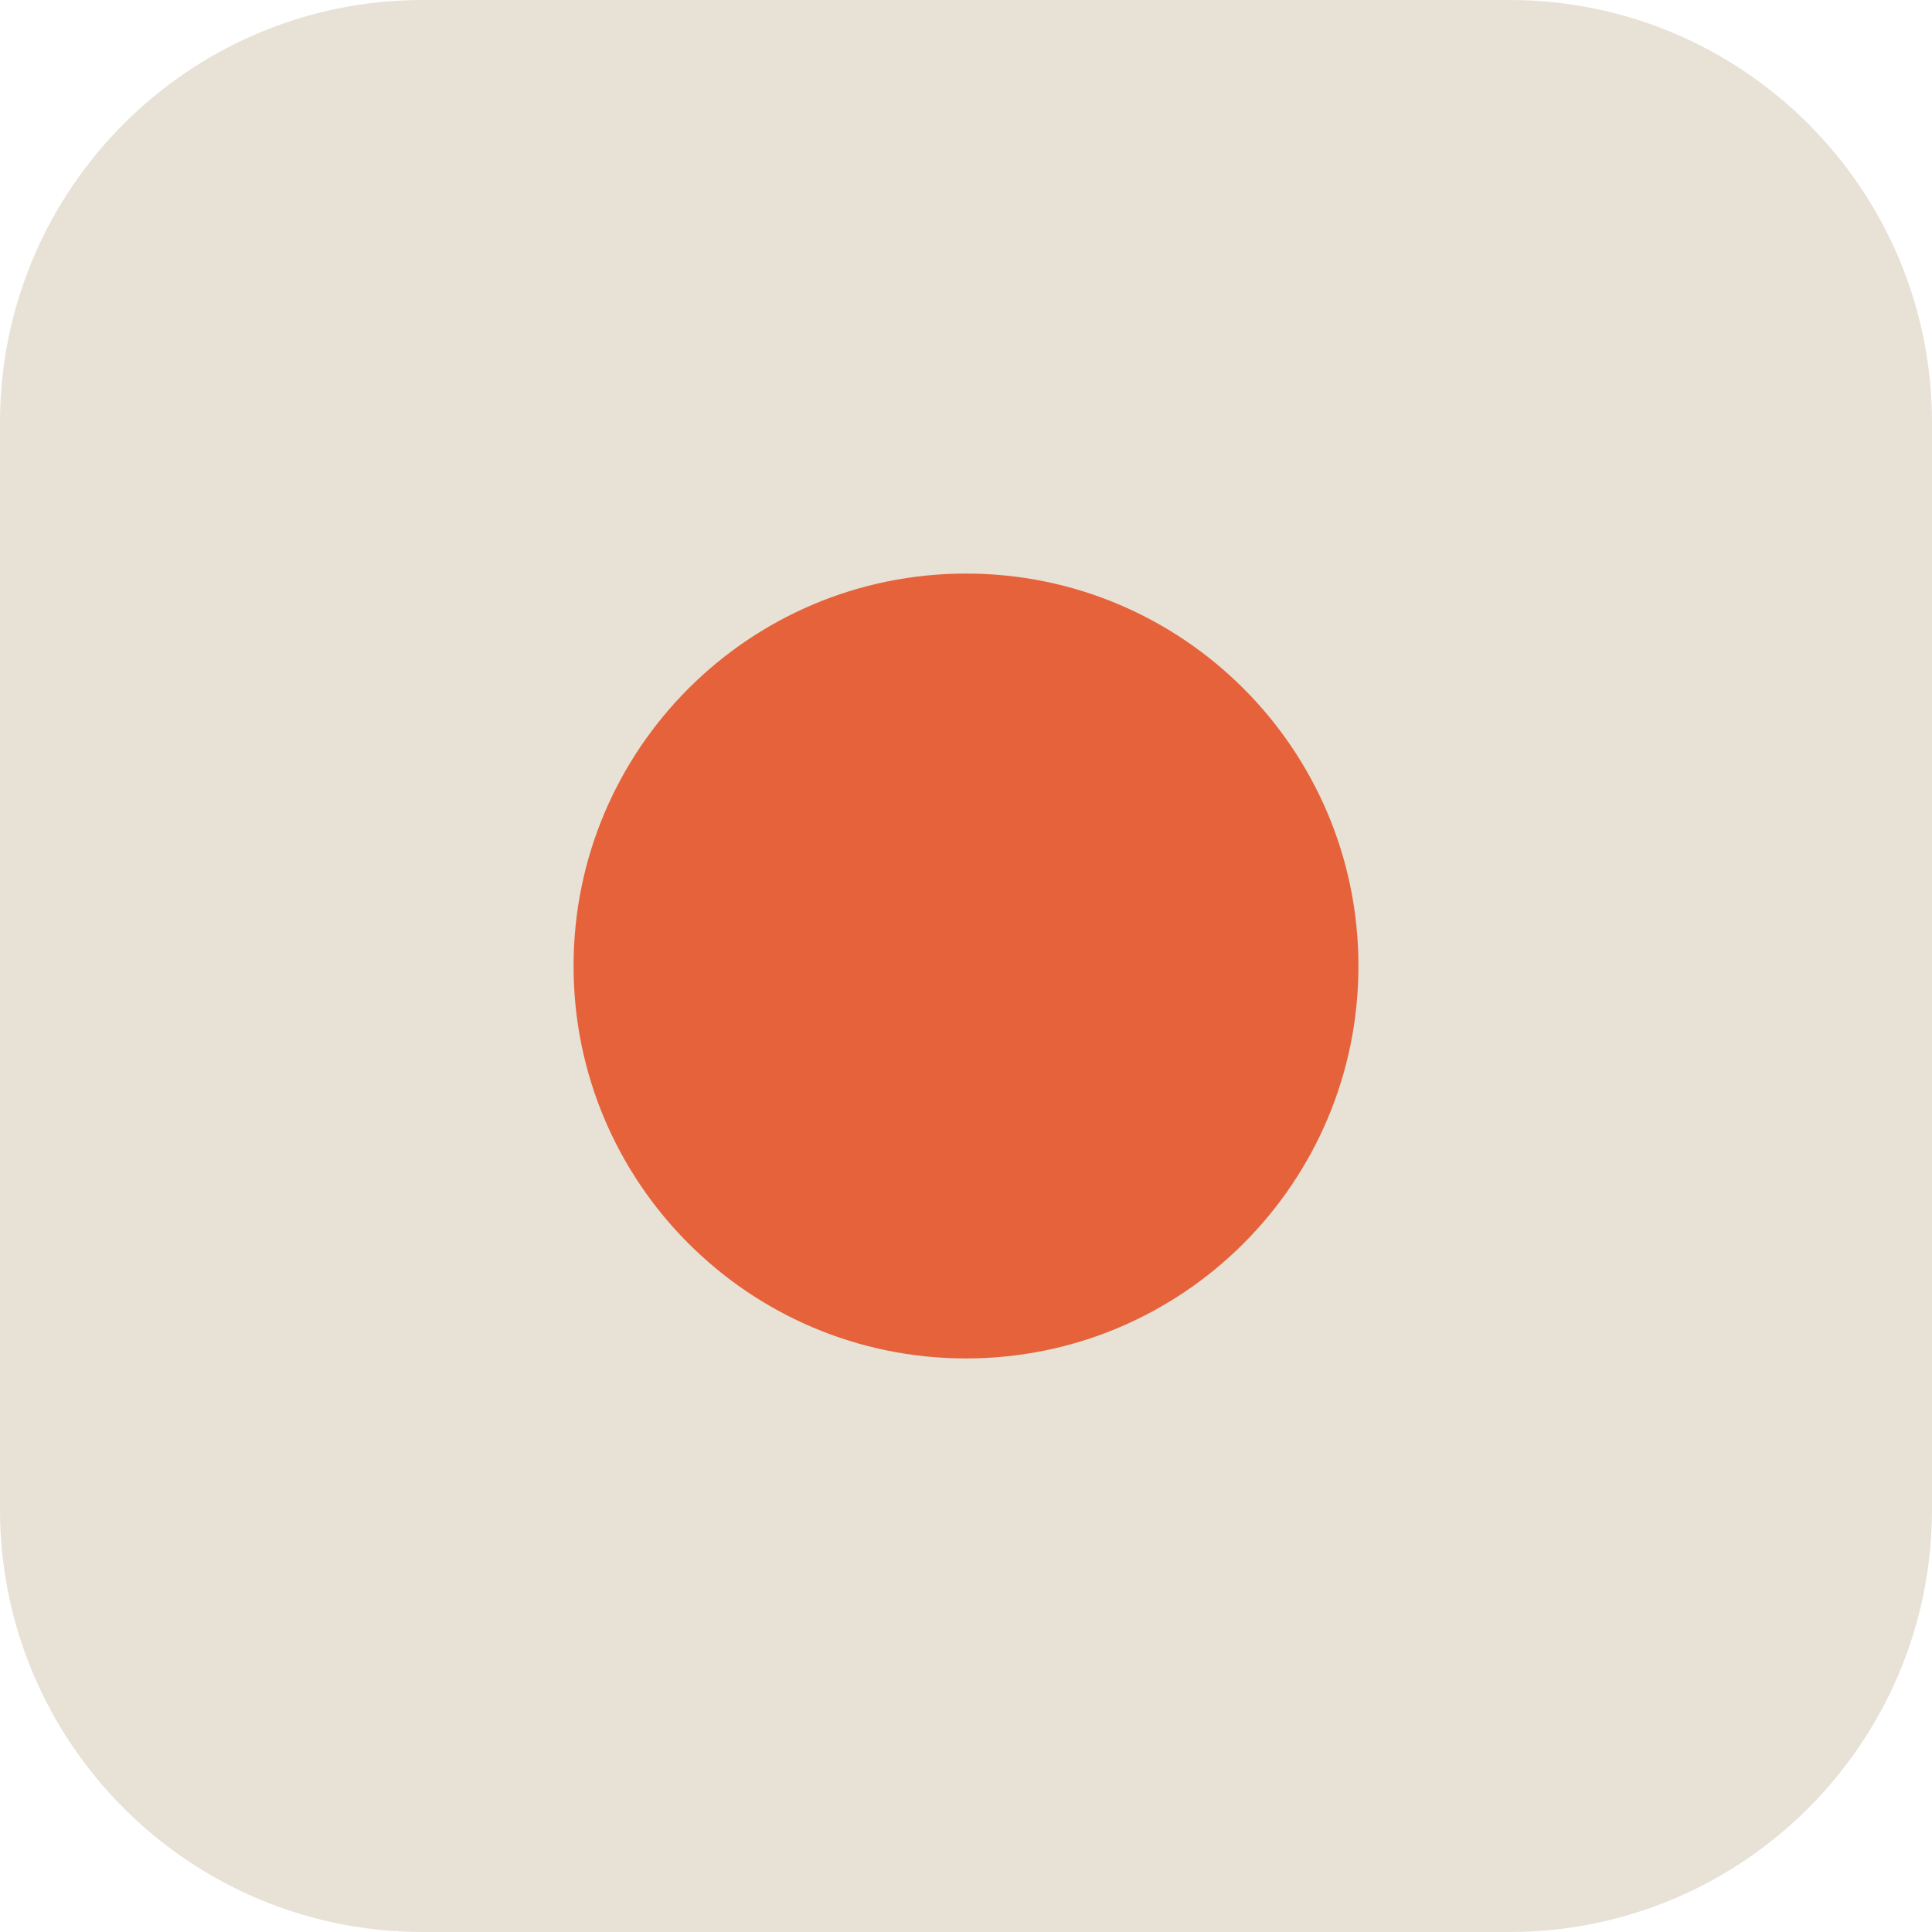
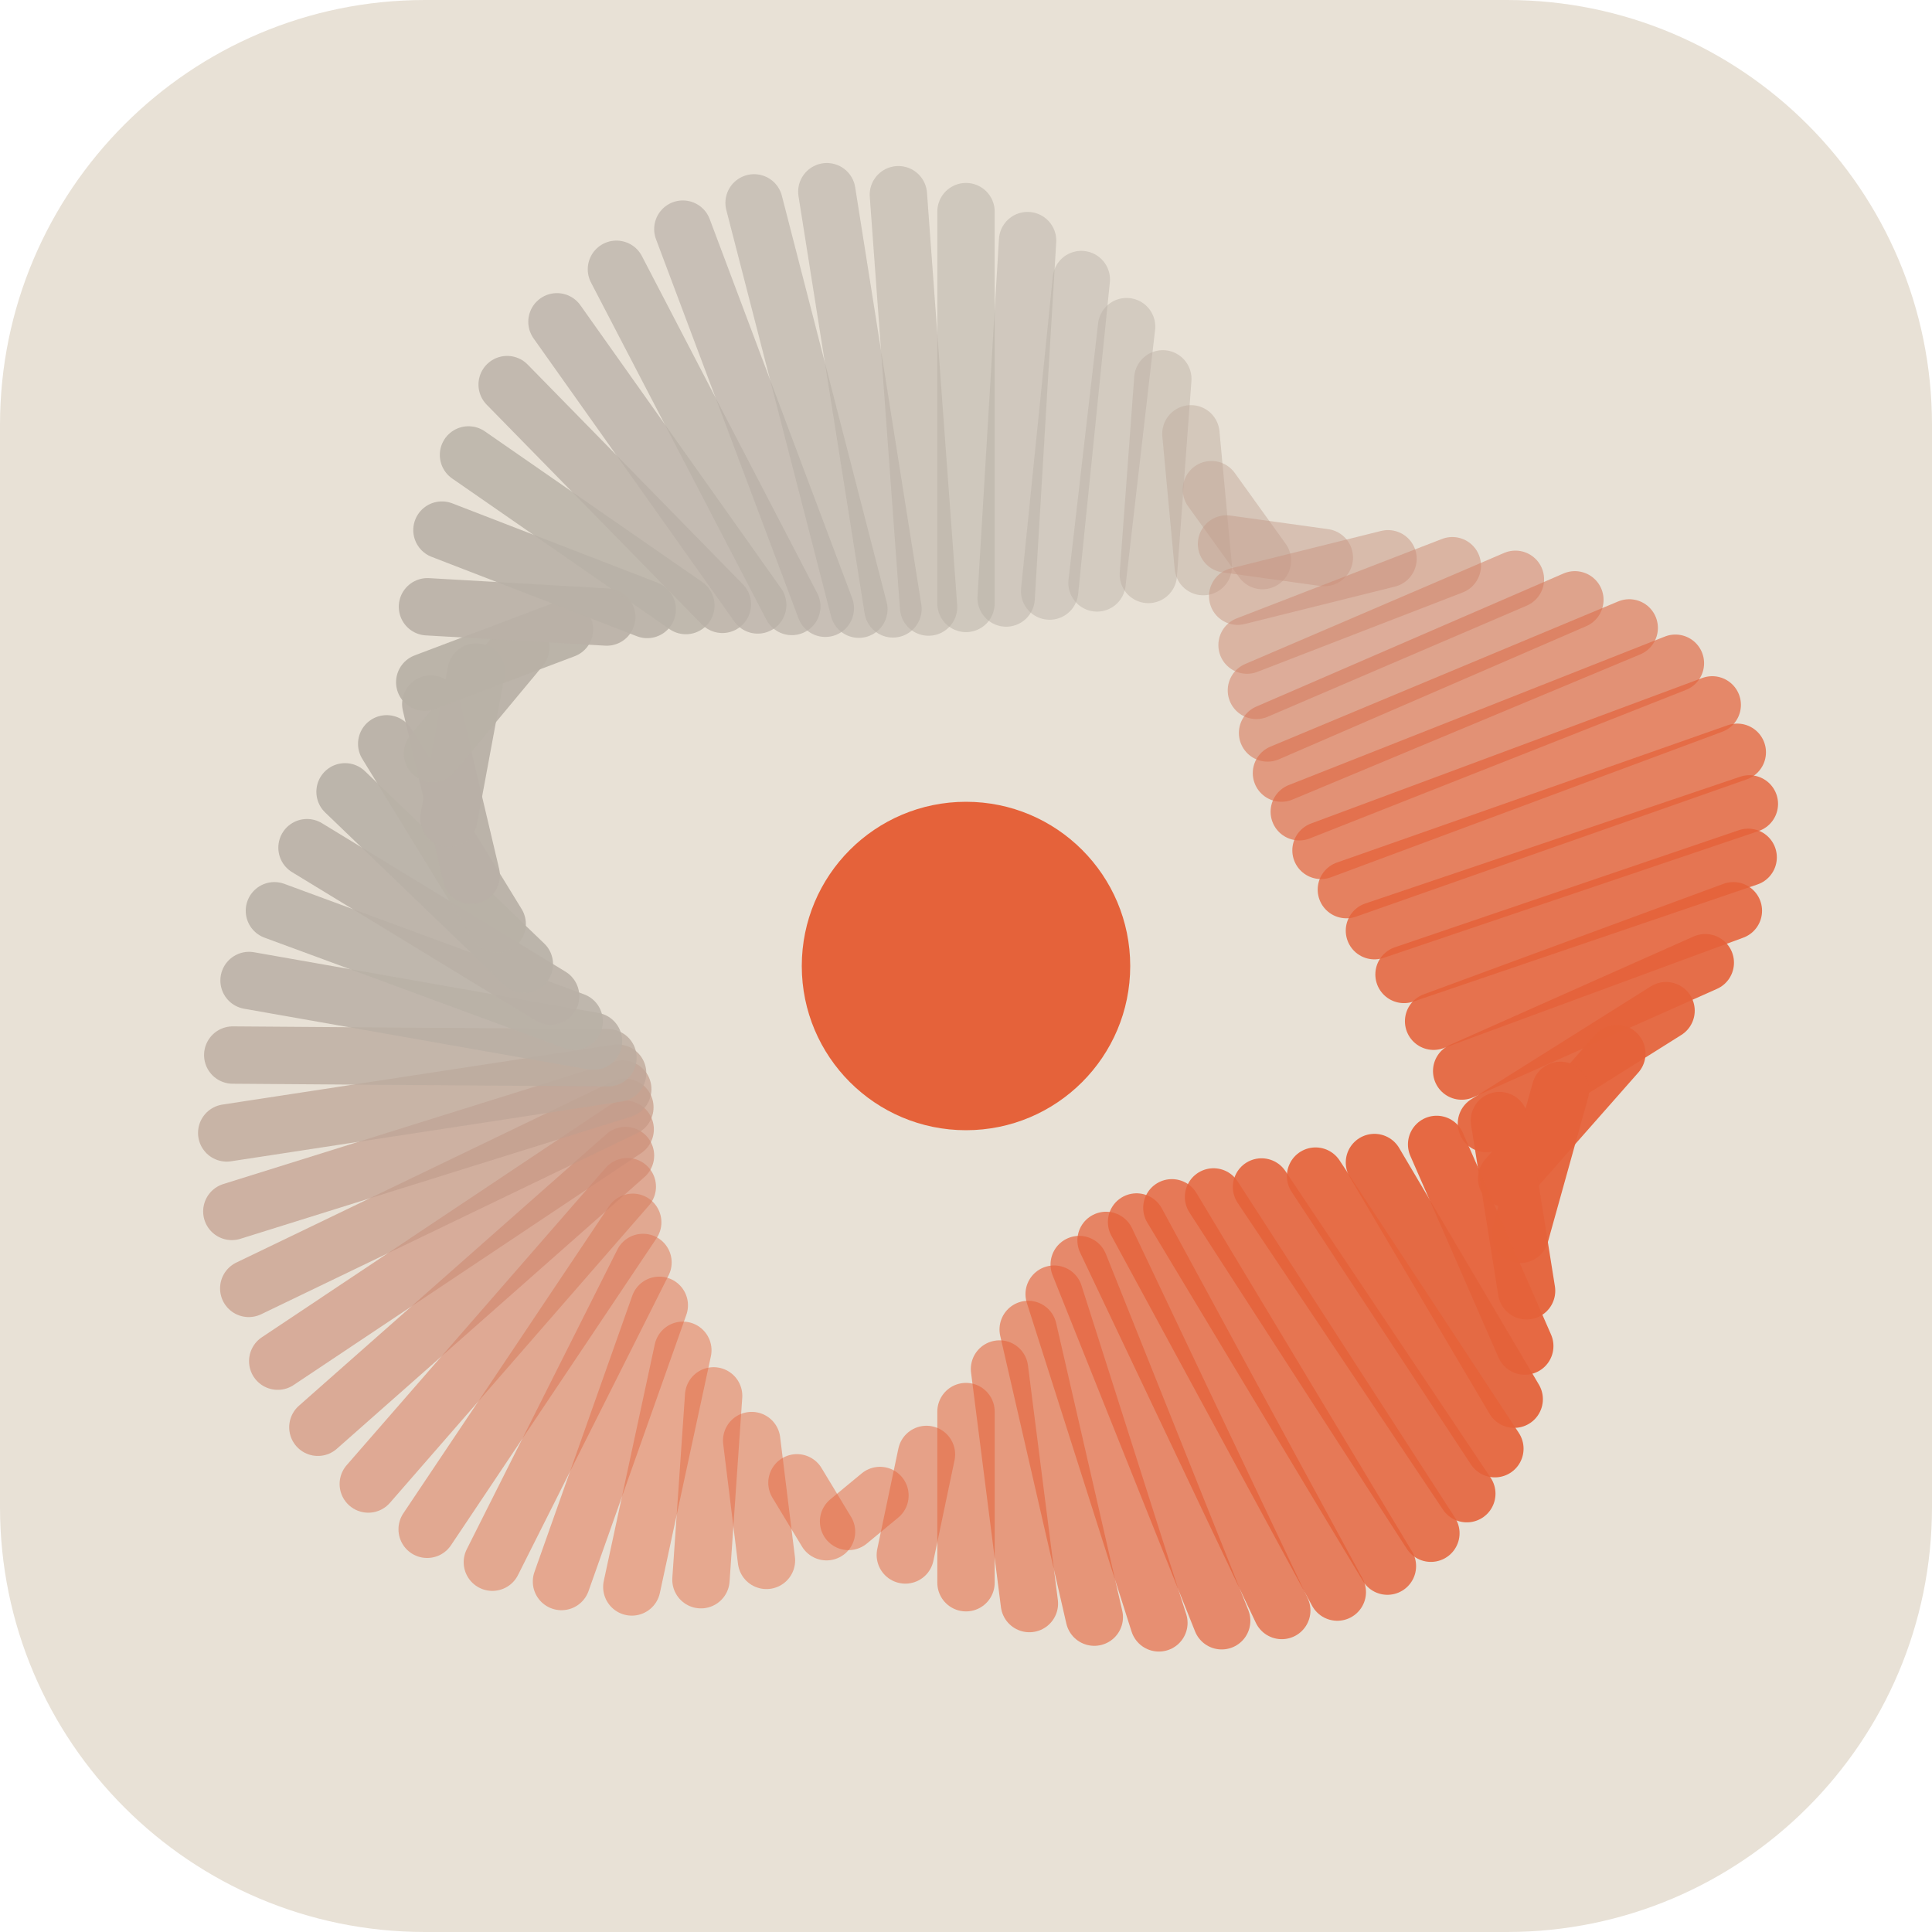
<svg xmlns="http://www.w3.org/2000/svg" viewBox="0 0 64 64">
-   <rect width="64" height="64" rx="14" fill="#e8e1d6" />
-   <circle cx="32" cy="32" r="13" fill="#e5623a" />
+   <rect width="64" height="64" rx="14.08" fill="#e8e1d6" />
+   <line x1="47.49" y1="33.83" x2="57.42" y2="30.17" stroke="rgb(229,98,58)" stroke-opacity="0.87" stroke-width="1.9" stroke-linecap="round" />
+   <line x1="48.42" y1="35.48" x2="56.49" y2="31.89" stroke="rgb(229,98,58)" stroke-opacity="0.9" stroke-width="1.9" stroke-linecap="round" />
+   <line x1="49.24" y1="37.22" x2="55.19" y2="33.48" stroke="rgb(229,98,58)" stroke-opacity="0.92" stroke-width="1.9" stroke-linecap="round" />
+   <line x1="49.91" y1="39.04" x2="53.56" y2="34.9" stroke="rgb(229,98,58)" stroke-opacity="0.94" stroke-width="1.9" stroke-linecap="round" />
+   <line x1="50.36" y1="40.89" x2="51.69" y2="36.12" stroke="rgb(229,98,58)" stroke-opacity="0.95" stroke-width="1.9" stroke-linecap="round" />
+   <line x1="50.57" y1="42.76" x2="49.67" y2="37.12" stroke="rgb(229,98,58)" stroke-opacity="0.95" stroke-width="1.9" stroke-linecap="round" />
+   <line x1="50.51" y1="44.59" x2="47.59" y2="37.91" stroke="rgb(229,98,58)" stroke-opacity="0.94" stroke-width="1.9" stroke-linecap="round" />
+   <line x1="50.16" y1="46.35" x2="45.53" y2="38.51" stroke="rgb(229,98,58)" stroke-opacity="0.93" stroke-width="1.9" stroke-linecap="round" />
+   <line x1="49.52" y1="47.99" x2="43.58" y2="38.96" stroke="rgb(229,98,58)" stroke-opacity="0.91" stroke-width="1.9" stroke-linecap="round" />
+   <line x1="48.59" y1="49.48" x2="41.79" y2="39.32" stroke="rgb(229,98,58)" stroke-opacity="0.88" stroke-width="1.9" stroke-linecap="round" />
+   <line x1="47.4" y1="50.79" x2="40.2" y2="39.65" stroke="rgb(229,98,58)" stroke-opacity="0.85" stroke-width="1.9" stroke-linecap="round" />
+   <line x1="45.96" y1="51.88" x2="38.82" y2="40.01" stroke="rgb(229,98,58)" stroke-opacity="0.81" stroke-width="1.9" stroke-linecap="round" />
+   <line x1="44.3" y1="52.74" x2="37.65" y2="40.48" stroke="rgb(229,98,58)" stroke-opacity="0.77" stroke-width="1.9" stroke-linecap="round" />
+   <line x1="42.46" y1="53.35" x2="36.64" y2="41.09" stroke="rgb(229,98,58)" stroke-opacity="0.73" stroke-width="1.9" stroke-linecap="round" />
+   <line x1="40.47" y1="53.69" x2="35.75" y2="41.89" stroke="rgb(229,98,58)" stroke-opacity="0.68" stroke-width="1.9" stroke-linecap="round" />
+   <line x1="38.39" y1="53.76" x2="34.92" y2="42.87" stroke="rgb(229,98,58)" stroke-opacity="0.64" stroke-width="1.9" stroke-linecap="round" />
+   <line x1="36.25" y1="53.57" x2="34.06" y2="44.04" stroke="rgb(229,98,58)" stroke-opacity="0.6" stroke-width="1.9" stroke-linecap="round" />
+   <line x1="34.1" y1="53.12" x2="33.11" y2="45.35" stroke="rgb(229,98,58)" stroke-opacity="0.56" stroke-width="1.9" stroke-linecap="round" />
+   <line x1="32" y1="52.43" x2="32" y2="46.76" stroke="rgb(229,98,58)" stroke-opacity="0.53" stroke-width="1.9" stroke-linecap="round" />
+   <line x1="29.99" y1="51.51" x2="30.69" y2="48.18" stroke="rgb(229,98,58)" stroke-opacity="0.5" stroke-width="1.9" stroke-linecap="round" />
+   <line x1="28.11" y1="50.4" x2="29.15" y2="49.54" stroke="rgb(229,98,58)" stroke-opacity="0.48" stroke-width="1.9" stroke-linecap="round" />
+   <line x1="26.4" y1="49.12" x2="27.38" y2="50.74" stroke="rgb(229,98,58)" stroke-opacity="0.46" stroke-width="1.9" stroke-linecap="round" />
+   <line x1="24.9" y1="47.72" x2="25.39" y2="51.69" stroke="rgb(229,98,58)" stroke-opacity="0.45" stroke-width="1.9" stroke-linecap="round" />
+   <line x1="23.64" y1="46.24" x2="23.22" y2="52.33" stroke="rgb(229,98,58)" stroke-opacity="0.45" stroke-width="1.9" stroke-linecap="round" />
+   <line x1="22.62" y1="44.73" x2="20.93" y2="52.57" stroke="rgb(228,100,60)" stroke-opacity="0.46" stroke-width="1.9" stroke-linecap="round" />
+   <line x1="21.84" y1="43.24" x2="18.6" y2="52.39" stroke="rgb(226,103,65)" stroke-opacity="0.47" stroke-width="1.9" stroke-linecap="round" />
+   <line x1="21.3" y1="41.82" x2="16.31" y2="51.75" stroke="rgb(223,109,73)" stroke-opacity="0.49" stroke-width="1.9" stroke-linecap="round" />
+   <line x1="20.96" y1="40.49" x2="14.15" y2="50.66" stroke="rgb(219,116,83)" stroke-opacity="0.52" stroke-width="1.9" stroke-linecap="round" />
+   <line x1="20.78" y1="39.31" x2="12.2" y2="49.16" stroke="rgb(214,124,94)" stroke-opacity="0.55" stroke-width="1.9" stroke-linecap="round" />
+   <line x1="20.72" y1="38.28" x2="10.53" y2="47.28" stroke="rgb(209,133,107)" stroke-opacity="0.59" stroke-width="1.9" stroke-linecap="round" />
+   <line x1="20.71" y1="37.41" x2="9.2" y2="45.09" stroke="rgb(204,142,119)" stroke-opacity="0.63" stroke-width="1.9" stroke-linecap="round" />
+   <line x1="20.7" y1="36.68" x2="8.24" y2="42.68" stroke="rgb(199,151,131)" stroke-opacity="0.67" stroke-width="1.9" stroke-linecap="round" />
+   <line x1="20.63" y1="36.08" x2="7.68" y2="40.13" stroke="rgb(195,159,142)" stroke-opacity="0.72" stroke-width="1.9" stroke-linecap="round" />
+   <line x1="20.46" y1="35.55" x2="7.51" y2="37.53" stroke="rgb(191,166,152)" stroke-opacity="0.76" stroke-width="1.9" stroke-linecap="round" />
+   <line x1="20.14" y1="35.04" x2="7.71" y2="34.95" stroke="rgb(188,171,159)" stroke-opacity="0.8" stroke-width="1.9" stroke-linecap="round" />
+   <line x1="19.66" y1="34.49" x2="8.25" y2="32.48" stroke="rgb(186,175,164)" stroke-opacity="0.84" stroke-width="1.9" stroke-linecap="round" />
+   <line x1="19.02" y1="33.83" x2="9.09" y2="30.17" stroke="rgb(185,177,167)" stroke-opacity="0.87" stroke-width="1.9" stroke-linecap="round" />
+   <line x1="18.24" y1="33" x2="10.17" y2="28.08" stroke="rgb(185,177,167)" stroke-opacity="0.9" stroke-width="1.9" stroke-linecap="round" />
+   <line x1="17.37" y1="31.94" x2="11.43" y2="26.23" stroke="rgb(185,177,167)" stroke-opacity="0.92" stroke-width="1.9" stroke-linecap="round" />
+   <line x1="16.47" y1="30.61" x2="12.81" y2="24.64" stroke="rgb(185,177,167)" stroke-opacity="0.94" stroke-width="1.9" stroke-linecap="round" />
+   <line x1="15.61" y1="29" x2="14.27" y2="23.32" stroke="rgb(185,177,167)" stroke-opacity="0.95" stroke-width="1.9" stroke-linecap="round" />
+   <line x1="14.87" y1="27.11" x2="15.77" y2="22.26" stroke="rgb(185,177,167)" stroke-opacity="0.95" stroke-width="1.9" stroke-linecap="round" />
+   <line x1="14.33" y1="24.96" x2="17.25" y2="21.45" stroke="rgb(185,177,167)" stroke-opacity="0.94" stroke-width="1.9" stroke-linecap="round" />
+   <line x1="14.07" y1="22.6" x2="18.7" y2="20.85" stroke="rgb(185,177,167)" stroke-opacity="0.93" stroke-width="1.9" stroke-linecap="round" />
+   <line x1="14.16" y1="20.1" x2="20.1" y2="20.44" stroke="rgb(185,177,167)" stroke-opacity="0.91" stroke-width="1.9" stroke-linecap="round" />
+   <line x1="14.64" y1="17.56" x2="21.44" y2="20.19" stroke="rgb(185,177,167)" stroke-opacity="0.88" stroke-width="1.9" stroke-linecap="round" />
+   <line x1="15.52" y1="15.07" x2="22.72" y2="20.06" stroke="rgb(185,177,167)" stroke-opacity="0.85" stroke-width="1.9" stroke-linecap="round" />
+   <line x1="16.8" y1="12.74" x2="23.93" y2="20.02" stroke="rgb(185,177,167)" stroke-opacity="0.81" stroke-width="1.9" stroke-linecap="round" />
+   <line x1="18.45" y1="10.66" x2="25.1" y2="20.04" stroke="rgb(185,177,167)" stroke-opacity="0.77" stroke-width="1.9" stroke-linecap="round" />
+   <line x1="20.42" y1="8.92" x2="26.23" y2="20.09" stroke="rgb(185,177,167)" stroke-opacity="0.73" stroke-width="1.9" stroke-linecap="round" />
+   <line x1="22.62" y1="7.59" x2="27.34" y2="20.15" stroke="rgb(185,177,167)" stroke-opacity="0.68" stroke-width="1.9" stroke-linecap="round" />
+   <line x1="24.98" y1="6.72" x2="28.45" y2="20.18" stroke="rgb(185,177,167)" stroke-opacity="0.64" stroke-width="1.9" stroke-linecap="round" />
+   <line x1="27.39" y1="6.35" x2="29.58" y2="20.17" stroke="rgb(185,177,167)" stroke-opacity="0.6" stroke-width="1.9" stroke-linecap="round" />
+   <line x1="29.76" y1="6.45" x2="30.76" y2="20.11" stroke="rgb(185,177,167)" stroke-opacity="0.56" stroke-width="1.9" stroke-linecap="round" />
+   <line x1="32" y1="7.01" x2="32" y2="19.99" stroke="rgb(185,177,167)" stroke-opacity="0.53" stroke-width="1.9" stroke-linecap="round" />
+   <line x1="34.04" y1="7.97" x2="33.33" y2="19.81" stroke="rgb(185,177,167)" stroke-opacity="0.5" stroke-width="1.9" stroke-linecap="round" />
+   <line x1="35.82" y1="9.26" x2="34.77" y2="19.58" stroke="rgb(185,177,167)" stroke-opacity="0.48" stroke-width="1.9" stroke-linecap="round" />
+   <line x1="37.32" y1="10.82" x2="36.34" y2="19.31" stroke="rgb(185,176,166)" stroke-opacity="0.46" stroke-width="1.9" stroke-linecap="round" />
+   <line x1="38.52" y1="12.55" x2="38.04" y2="19.03" stroke="rgb(187,174,163)" stroke-opacity="0.45" stroke-width="1.9" stroke-linecap="round" />
+   <line x1="39.45" y1="14.37" x2="39.86" y2="18.77" stroke="rgb(189,170,157)" stroke-opacity="0.45" stroke-width="1.9" stroke-linecap="round" />
+   <line x1="40.13" y1="16.22" x2="41.82" y2="18.57" stroke="rgb(192,164,149)" stroke-opacity="0.46" stroke-width="1.9" stroke-linecap="round" />
+   <line x1="40.63" y1="18.02" x2="43.87" y2="18.47" stroke="rgb(196,156,139)" stroke-opacity="0.47" stroke-width="1.9" stroke-linecap="round" />
+   <line x1="41" y1="19.75" x2="45.98" y2="18.51" stroke="rgb(201,148,127)" stroke-opacity="0.49" stroke-width="1.9" stroke-linecap="round" />
+   <line x1="41.31" y1="21.37" x2="48.11" y2="18.74" stroke="rgb(206,139,115)" stroke-opacity="0.52" stroke-width="1.9" stroke-linecap="round" />
+   <line x1="41.62" y1="22.87" x2="50.2" y2="19.19" stroke="rgb(211,130,102)" stroke-opacity="0.55" stroke-width="1.9" stroke-linecap="round" />
+   <line x1="41.99" y1="24.28" x2="52.17" y2="19.87" stroke="rgb(216,121,90)" stroke-opacity="0.59" stroke-width="1.9" stroke-linecap="round" />
+   <line x1="42.45" y1="25.61" x2="53.97" y2="20.8" stroke="rgb(221,113,79)" stroke-opacity="0.63" stroke-width="1.9" stroke-linecap="round" />
+   <line x1="43.04" y1="26.89" x2="55.5" y2="21.97" stroke="rgb(224,106,70)" stroke-opacity="0.67" stroke-width="1.9" stroke-linecap="round" />
+   <line x1="43.76" y1="28.17" x2="56.72" y2="23.35" stroke="rgb(227,102,63)" stroke-opacity="0.72" stroke-width="1.9" stroke-linecap="round" />
+   <line x1="44.6" y1="29.47" x2="57.55" y2="24.92" stroke="rgb(229,99,59)" stroke-opacity="0.76" stroke-width="1.9" stroke-linecap="round" />
+   <line x1="45.53" y1="30.83" x2="57.95" y2="26.63" stroke="rgb(229,98,58)" stroke-opacity="0.8" stroke-width="1.9" stroke-linecap="round" />
+   <line x1="46.51" y1="32.28" x2="57.91" y2="28.4" stroke="rgb(229,98,58)" stroke-opacity="0.84" stroke-width="1.9" stroke-linecap="round" />
+   <circle cx="32" cy="32" r="5.44" fill="#e5623a" />
</svg>
